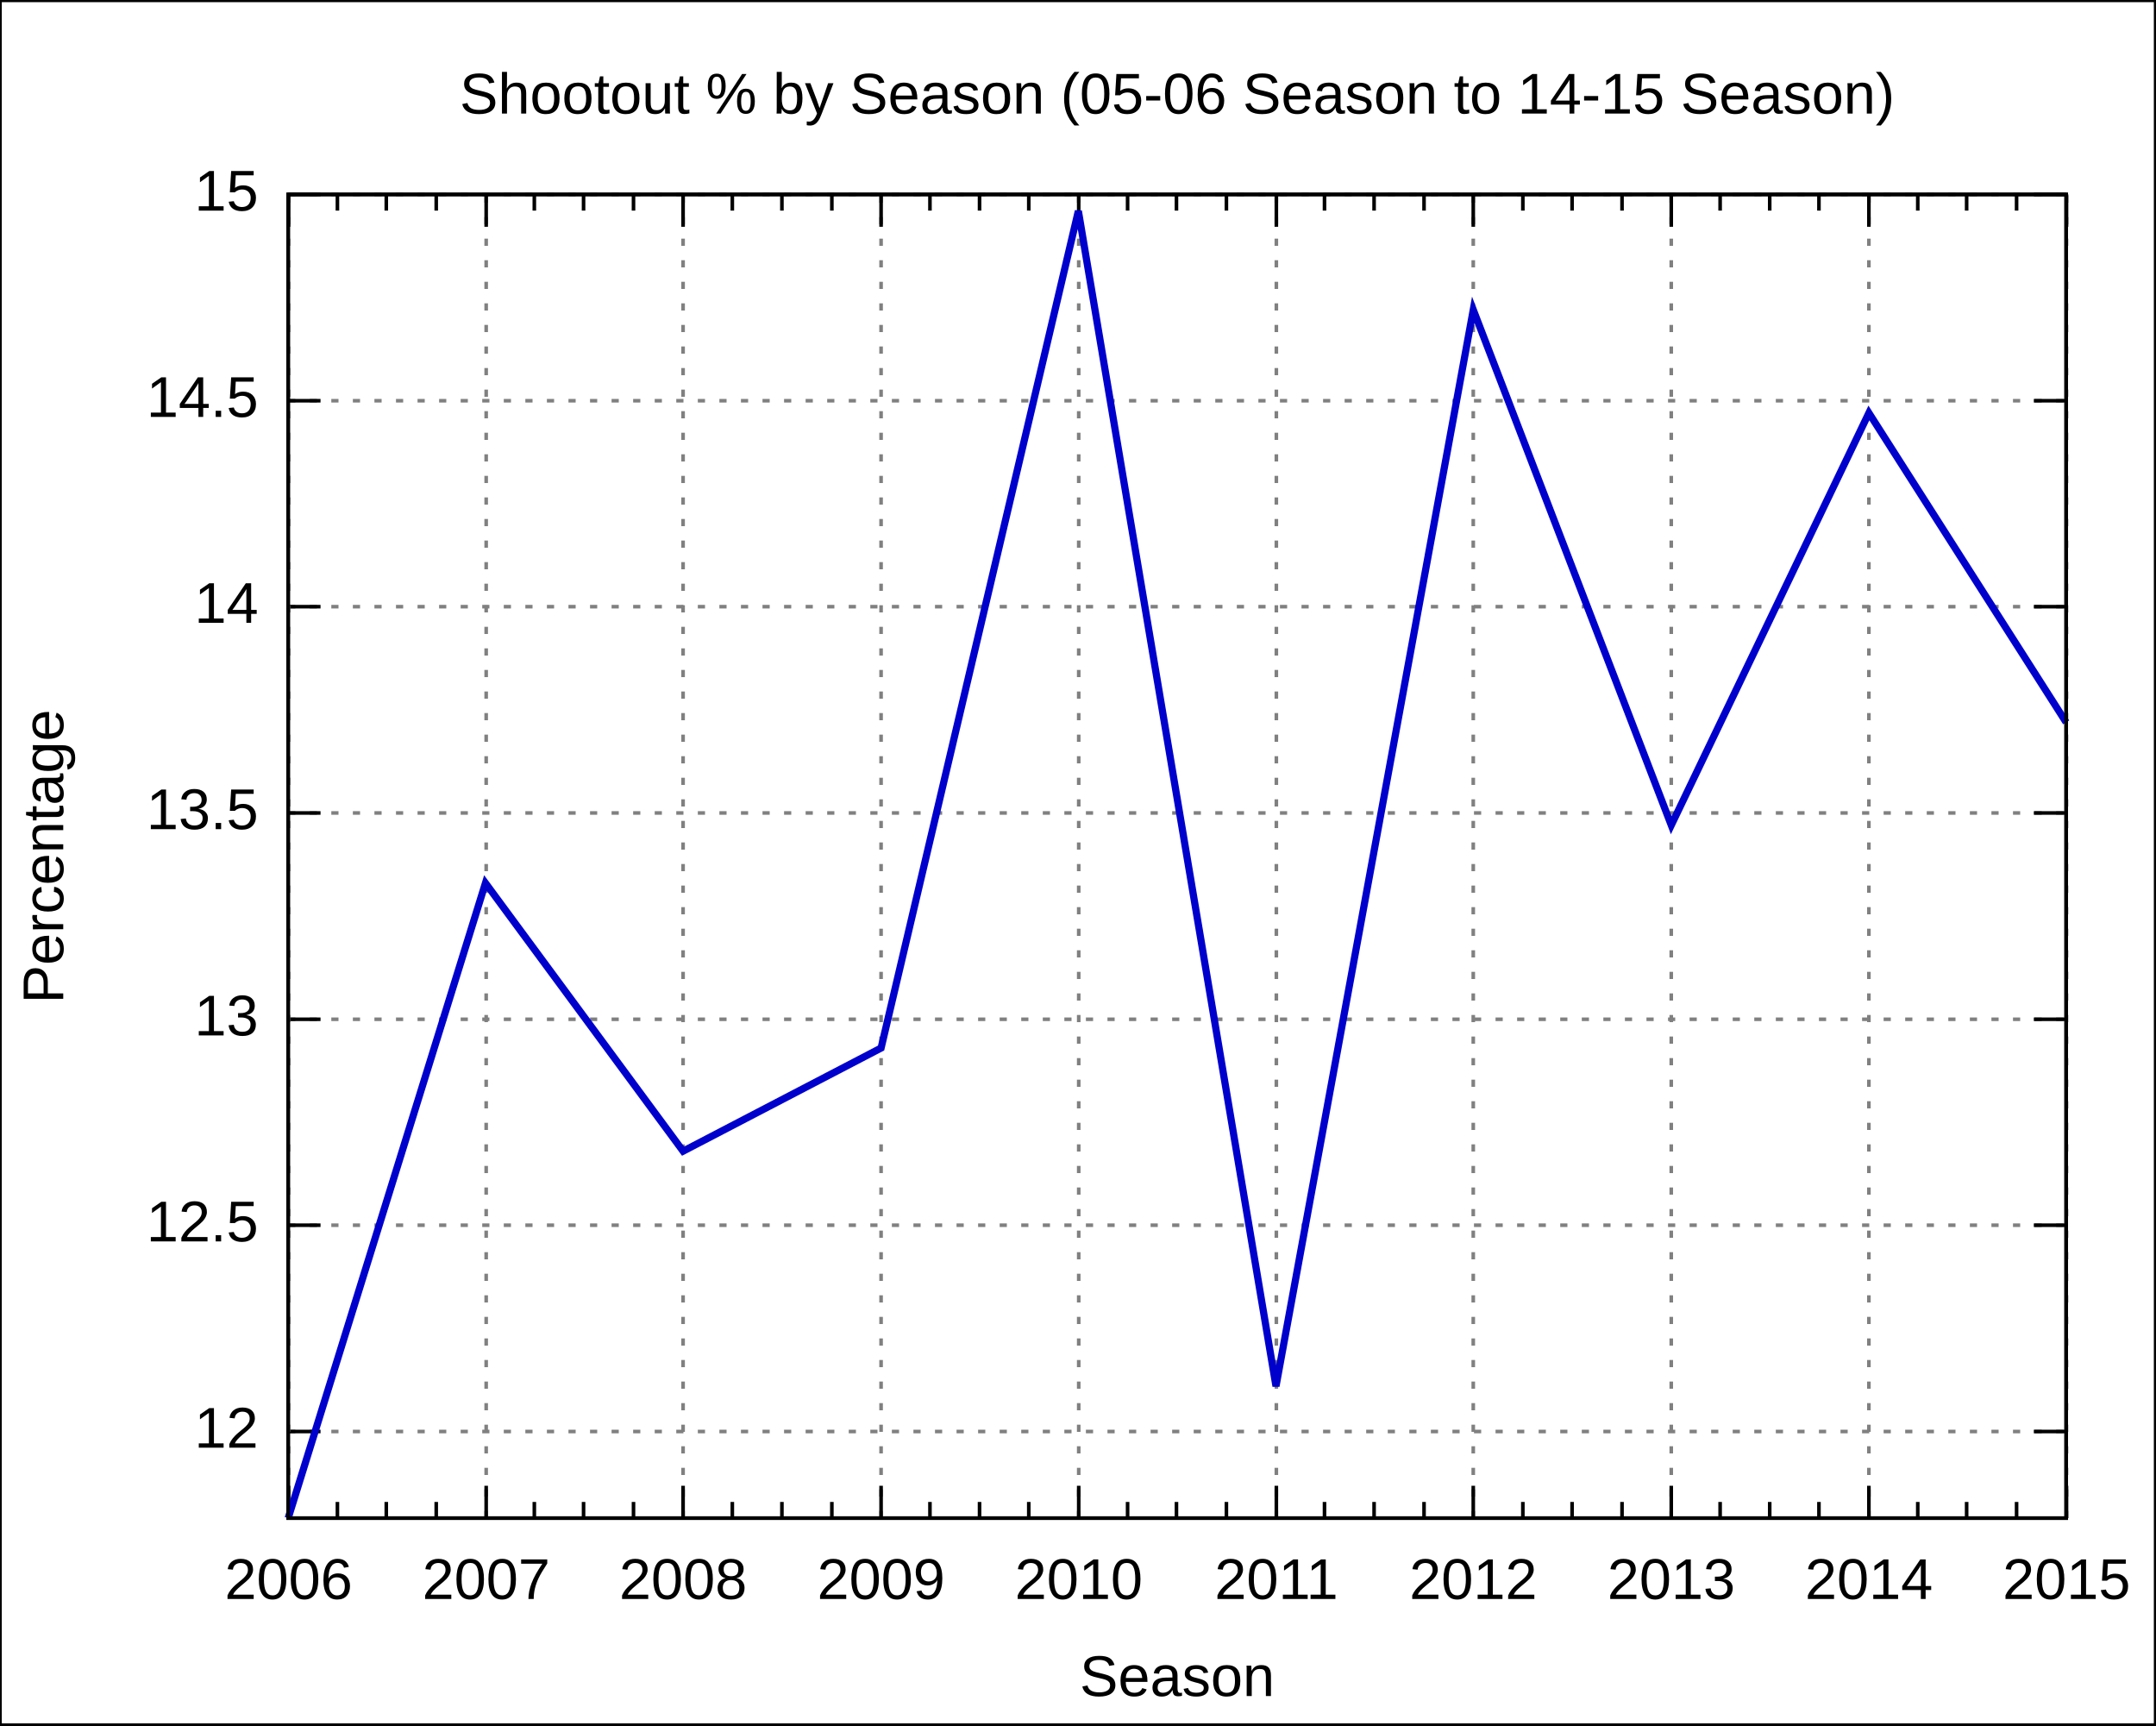
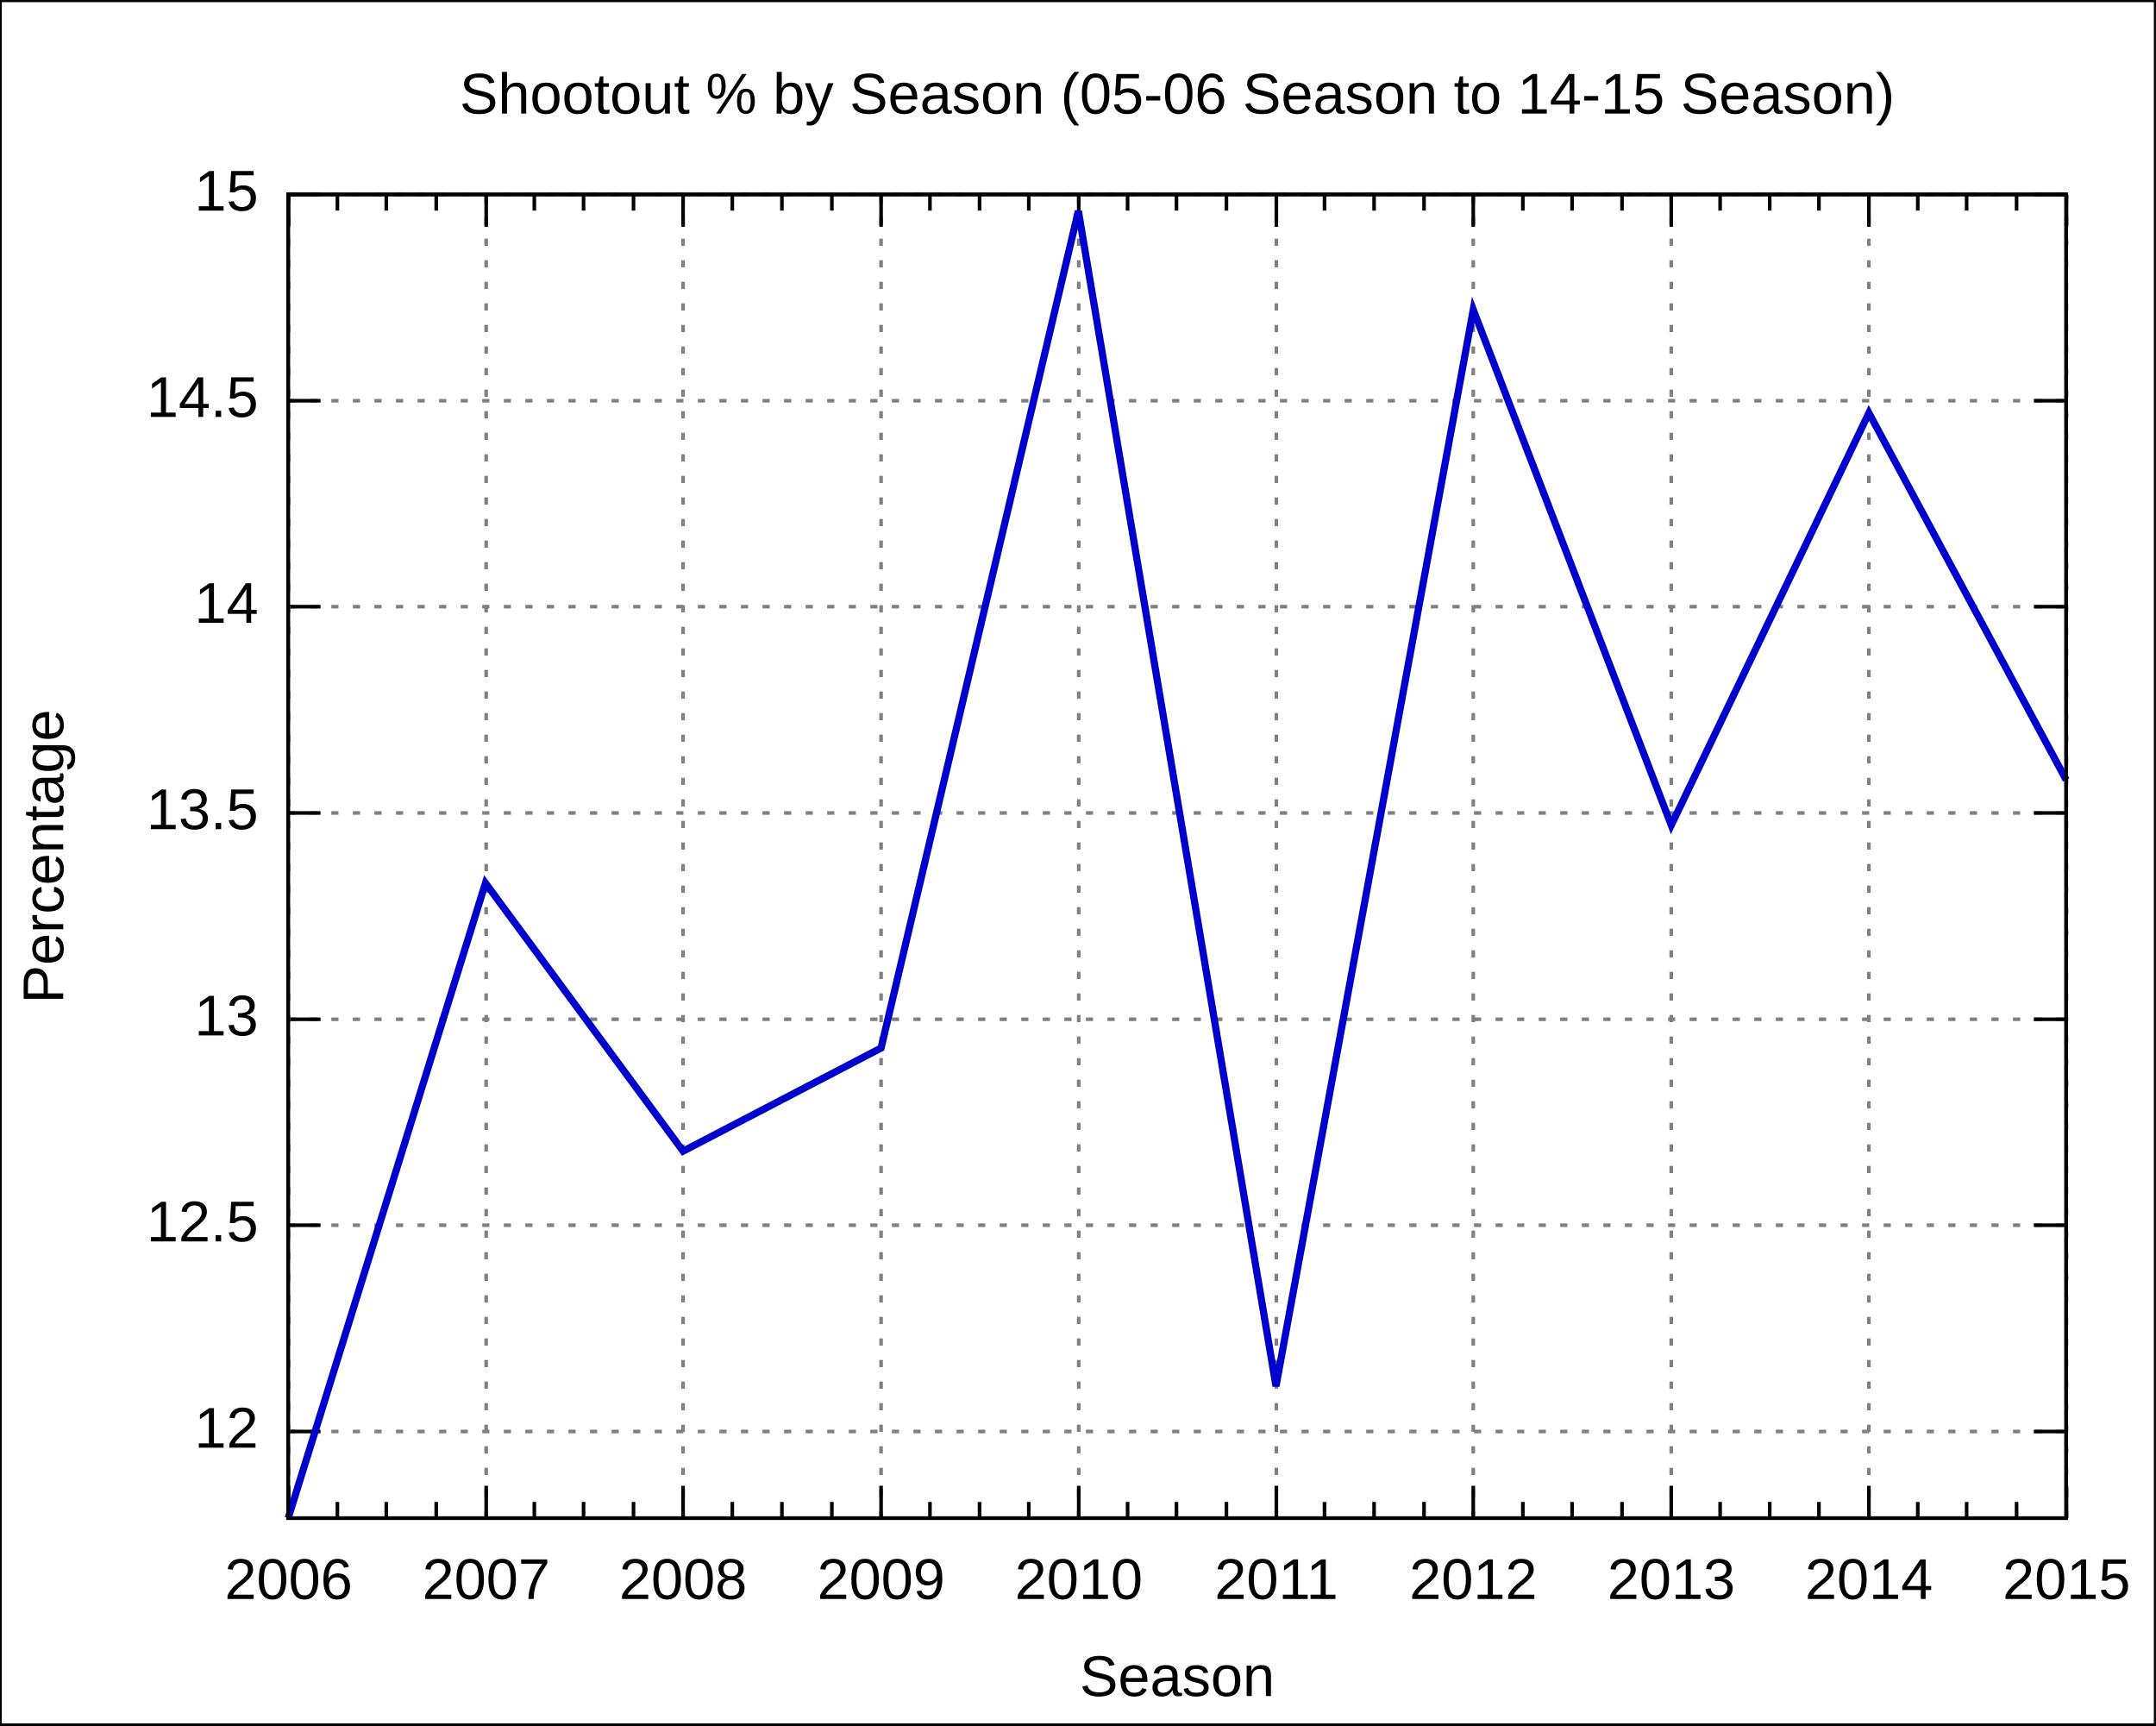
<svg xmlns="http://www.w3.org/2000/svg" xmlns:xlink="http://www.w3.org/1999/xlink" width="600" height="480" viewBox="0 0 600 480">
  <g id="gnuplot_canvas">
    <rect x="0" y="0" width="600" height="480" fill="none" />
    <defs>
      <circle id="gpDot" r="0.5" stroke-width="0.5" />
      <path id="gpPt0" stroke-width="0.222" stroke="currentColor" d="M-1,0 h2 M0,-1 v2" />
      <path id="gpPt1" stroke-width="0.222" stroke="currentColor" d="M-1,-1 L1,1 M1,-1 L-1,1" />
      <path id="gpPt2" stroke-width="0.222" stroke="currentColor" d="M-1,0 L1,0 M0,-1 L0,1 M-1,-1 L1,1 M-1,1 L1,-1" />
      <rect id="gpPt3" stroke-width="0.222" stroke="currentColor" x="-1" y="-1" width="2" height="2" />
      <rect id="gpPt4" stroke-width="0.222" stroke="currentColor" fill="currentColor" x="-1" y="-1" width="2" height="2" />
      <circle id="gpPt5" stroke-width="0.222" stroke="currentColor" cx="0" cy="0" r="1" />
      <use xlink:href="#gpPt5" id="gpPt6" fill="currentColor" stroke="none" />
      <path id="gpPt7" stroke-width="0.222" stroke="currentColor" d="M0,-1.33 L-1.33,0.67 L1.33,0.67 z" />
      <use xlink:href="#gpPt7" id="gpPt8" fill="currentColor" stroke="none" />
      <use xlink:href="#gpPt7" id="gpPt9" stroke="currentColor" transform="rotate(180)" />
      <use xlink:href="#gpPt9" id="gpPt10" fill="currentColor" stroke="none" />
      <use xlink:href="#gpPt3" id="gpPt11" stroke="currentColor" transform="rotate(45)" />
      <use xlink:href="#gpPt11" id="gpPt12" fill="currentColor" stroke="none" />
    </defs>
    <g style="fill:none; color:white; stroke:currentColor; stroke-width:1.00; stroke-linecap:butt; stroke-linejoin:miter">
</g>
    <g style="fill:none; color:black; stroke:currentColor; stroke-width:1.00; stroke-linecap:butt; stroke-linejoin:miter">
      <g style="stroke:none; shape-rendering:crispEdges">
        <polygon fill="rgb(255, 255, 255)" points="0.0,480.0 599.9,480.0 599.9,0.1 0.0,0.1 " />
      </g>
      <path stroke="black" d="M0.0,480.0 L0.0,0.1 L599.9,0.1 L599.9,480.0 L0.0,480.0  " />
    </g>
    <g style="fill:none; color:gray; stroke:currentColor; stroke-width:1.00; stroke-linecap:butt; stroke-linejoin:miter">
      <path stroke="gray" stroke-dasharray=" 2,4" class="gridline" d="M80.2,398.3 L575.0,398.3  " />
    </g>
    <g style="fill:none; color:black; stroke:currentColor; stroke-width:1.00; stroke-linecap:butt; stroke-linejoin:miter">
      <path stroke="black" d="M80.2,398.3 L89.2,398.3 M575.0,398.3 L566.0,398.3  " />
      <g transform="translate(71.9,402.8)" style="stroke:none; fill:black; font-family:Arial; font-size:12.00pt; text-anchor:end">
        <text> 12</text>
      </g>
    </g>
    <g style="fill:none; color:gray; stroke:currentColor; stroke-width:1.00; stroke-linecap:butt; stroke-linejoin:miter">
      <path stroke="gray" stroke-dasharray=" 2,4" class="gridline" d="M80.2,340.9 L575.0,340.9  " />
    </g>
    <g style="fill:none; color:black; stroke:currentColor; stroke-width:1.00; stroke-linecap:butt; stroke-linejoin:miter">
      <path stroke="black" d="M80.2,340.9 L89.2,340.9 M575.0,340.9 L566.0,340.9  " />
      <g transform="translate(71.9,345.4)" style="stroke:none; fill:black; font-family:Arial; font-size:12.00pt; text-anchor:end">
        <text> 12.5</text>
      </g>
    </g>
    <g style="fill:none; color:gray; stroke:currentColor; stroke-width:1.00; stroke-linecap:butt; stroke-linejoin:miter">
      <path stroke="gray" stroke-dasharray=" 2,4" class="gridline" d="M80.2,283.6 L575.0,283.6  " />
    </g>
    <g style="fill:none; color:black; stroke:currentColor; stroke-width:1.00; stroke-linecap:butt; stroke-linejoin:miter">
      <path stroke="black" d="M80.2,283.6 L89.2,283.6 M575.0,283.6 L566.0,283.6  " />
      <g transform="translate(71.9,288.1)" style="stroke:none; fill:black; font-family:Arial; font-size:12.00pt; text-anchor:end">
        <text> 13</text>
      </g>
    </g>
    <g style="fill:none; color:gray; stroke:currentColor; stroke-width:1.00; stroke-linecap:butt; stroke-linejoin:miter">
      <path stroke="gray" stroke-dasharray=" 2,4" class="gridline" d="M80.2,226.2 L575.0,226.2  " />
    </g>
    <g style="fill:none; color:black; stroke:currentColor; stroke-width:1.00; stroke-linecap:butt; stroke-linejoin:miter">
      <path stroke="black" d="M80.2,226.2 L89.2,226.2 M575.0,226.2 L566.0,226.2  " />
      <g transform="translate(71.9,230.7)" style="stroke:none; fill:black; font-family:Arial; font-size:12.00pt; text-anchor:end">
        <text> 13.5</text>
      </g>
    </g>
    <g style="fill:none; color:gray; stroke:currentColor; stroke-width:1.00; stroke-linecap:butt; stroke-linejoin:miter">
      <path stroke="gray" stroke-dasharray=" 2,4" class="gridline" d="M80.2,168.8 L575.0,168.8  " />
    </g>
    <g style="fill:none; color:black; stroke:currentColor; stroke-width:1.00; stroke-linecap:butt; stroke-linejoin:miter">
      <path stroke="black" d="M80.2,168.8 L89.2,168.8 M575.0,168.8 L566.0,168.8  " />
      <g transform="translate(71.9,173.3)" style="stroke:none; fill:black; font-family:Arial; font-size:12.00pt; text-anchor:end">
        <text> 14</text>
      </g>
    </g>
    <g style="fill:none; color:gray; stroke:currentColor; stroke-width:1.00; stroke-linecap:butt; stroke-linejoin:miter">
      <path stroke="gray" stroke-dasharray=" 2,4" class="gridline" d="M80.2,111.5 L575.0,111.5  " />
    </g>
    <g style="fill:none; color:black; stroke:currentColor; stroke-width:1.00; stroke-linecap:butt; stroke-linejoin:miter">
      <path stroke="black" d="M80.2,111.5 L89.2,111.5 M575.0,111.5 L566.0,111.5  " />
      <g transform="translate(71.9,116.0)" style="stroke:none; fill:black; font-family:Arial; font-size:12.00pt; text-anchor:end">
        <text> 14.5</text>
      </g>
    </g>
    <g style="fill:none; color:gray; stroke:currentColor; stroke-width:1.00; stroke-linecap:butt; stroke-linejoin:miter">
      <path stroke="gray" stroke-dasharray=" 2,4" class="gridline" d="M80.2,54.1 L575.0,54.1  " />
    </g>
    <g style="fill:none; color:black; stroke:currentColor; stroke-width:1.00; stroke-linecap:butt; stroke-linejoin:miter">
      <path stroke="black" d="M80.2,54.1 L89.2,54.1 M575.0,54.1 L566.0,54.1  " />
      <g transform="translate(71.9,58.6)" style="stroke:none; fill:black; font-family:Arial; font-size:12.00pt; text-anchor:end">
        <text> 15</text>
      </g>
    </g>
    <g style="fill:none; color:gray; stroke:currentColor; stroke-width:1.00; stroke-linecap:butt; stroke-linejoin:miter">
      <path stroke="gray" stroke-dasharray=" 2,4" class="gridline" d="M80.3,422.4 L80.3,54.1  " />
    </g>
    <g style="fill:none; color:black; stroke:currentColor; stroke-width:1.00; stroke-linecap:butt; stroke-linejoin:miter">
      <path stroke="black" d="M80.3,422.4 L80.3,413.4 M80.3,54.1 L80.3,63.1  " />
      <g transform="translate(80.3,444.9)" style="stroke:none; fill:black; font-family:Arial; font-size:12.00pt; text-anchor:middle">
        <text>2006</text>
      </g>
      <path stroke="black" d="M93.9,422.4 L93.9,417.9 M93.9,54.1 L93.9,58.6 M107.5,422.4 L107.5,417.9 M107.5,54.1 L107.5,58.6    M121.4,422.4 L121.4,417.9 M121.4,54.1 L121.4,58.6  " />
    </g>
    <g style="fill:none; color:gray; stroke:currentColor; stroke-width:1.00; stroke-linecap:butt; stroke-linejoin:miter">
      <path stroke="gray" stroke-dasharray=" 2,4" class="gridline" d="M135.3,422.4 L135.3,54.1  " />
    </g>
    <g style="fill:none; color:black; stroke:currentColor; stroke-width:1.00; stroke-linecap:butt; stroke-linejoin:miter">
      <path stroke="black" d="M135.3,422.4 L135.3,413.4 M135.3,54.1 L135.3,63.1  " />
      <g transform="translate(135.3,444.9)" style="stroke:none; fill:black; font-family:Arial; font-size:12.00pt; text-anchor:middle">
        <text>2007</text>
      </g>
      <path stroke="black" d="M148.7,422.4 L148.7,417.9 M148.7,54.1 L148.7,58.6 M162.4,422.4 L162.4,417.9 M162.4,54.1 L162.4,58.6    M176.3,422.4 L176.3,417.9 M176.3,54.1 L176.3,58.6  " />
    </g>
    <g style="fill:none; color:gray; stroke:currentColor; stroke-width:1.00; stroke-linecap:butt; stroke-linejoin:miter">
      <path stroke="gray" stroke-dasharray=" 2,4" class="gridline" d="M190.1,422.4 L190.1,54.1  " />
    </g>
    <g style="fill:none; color:black; stroke:currentColor; stroke-width:1.00; stroke-linecap:butt; stroke-linejoin:miter">
      <path stroke="black" d="M190.1,422.4 L190.1,413.4 M190.1,54.1 L190.1,63.1  " />
      <g transform="translate(190.1,444.9)" style="stroke:none; fill:black; font-family:Arial; font-size:12.00pt; text-anchor:middle">
        <text>2008</text>
      </g>
      <path stroke="black" d="M203.8,422.4 L203.8,417.9 M203.8,54.1 L203.8,58.6 M217.6,422.4 L217.6,417.9 M217.6,54.1 L217.6,58.6    M231.5,422.4 L231.5,417.9 M231.5,54.1 L231.5,58.6  " />
    </g>
    <g style="fill:none; color:gray; stroke:currentColor; stroke-width:1.00; stroke-linecap:butt; stroke-linejoin:miter">
      <path stroke="gray" stroke-dasharray=" 2,4" class="gridline" d="M245.2,422.4 L245.2,54.1  " />
    </g>
    <g style="fill:none; color:black; stroke:currentColor; stroke-width:1.00; stroke-linecap:butt; stroke-linejoin:miter">
      <path stroke="black" d="M245.2,422.4 L245.2,413.4 M245.2,54.1 L245.2,63.1  " />
      <g transform="translate(245.2,444.9)" style="stroke:none; fill:black; font-family:Arial; font-size:12.00pt; text-anchor:middle">
        <text>2009</text>
      </g>
      <path stroke="black" d="M258.8,422.4 L258.8,417.9 M258.8,54.1 L258.8,58.6 M272.6,422.4 L272.6,417.9 M272.6,54.1 L272.6,58.6    M286.3,422.4 L286.3,417.9 M286.3,54.1 L286.3,58.6  " />
    </g>
    <g style="fill:none; color:gray; stroke:currentColor; stroke-width:1.00; stroke-linecap:butt; stroke-linejoin:miter">
      <path stroke="gray" stroke-dasharray=" 2,4" class="gridline" d="M300.2,422.4 L300.2,54.1  " />
    </g>
    <g style="fill:none; color:black; stroke:currentColor; stroke-width:1.00; stroke-linecap:butt; stroke-linejoin:miter">
      <path stroke="black" d="M300.2,422.4 L300.2,413.4 M300.2,54.1 L300.2,63.1  " />
      <g transform="translate(300.2,444.9)" style="stroke:none; fill:black; font-family:Arial; font-size:12.00pt; text-anchor:middle">
        <text>2010</text>
      </g>
      <path stroke="black" d="M313.8,422.4 L313.8,417.9 M313.8,54.1 L313.8,58.6 M327.4,422.4 L327.4,417.9 M327.4,54.1 L327.4,58.6    M341.3,422.4 L341.3,417.9 M341.3,54.1 L341.3,58.6  " />
    </g>
    <g style="fill:none; color:gray; stroke:currentColor; stroke-width:1.00; stroke-linecap:butt; stroke-linejoin:miter">
      <path stroke="gray" stroke-dasharray=" 2,4" class="gridline" d="M355.2,422.4 L355.2,54.1  " />
    </g>
    <g style="fill:none; color:black; stroke:currentColor; stroke-width:1.00; stroke-linecap:butt; stroke-linejoin:miter">
      <path stroke="black" d="M355.2,422.4 L355.2,413.4 M355.2,54.1 L355.2,63.1  " />
      <g transform="translate(355.2,444.9)" style="stroke:none; fill:black; font-family:Arial; font-size:12.00pt; text-anchor:middle">
        <text>2011</text>
      </g>
      <path stroke="black" d="M368.6,422.4 L368.6,417.9 M368.6,54.1 L368.6,58.6 M382.4,422.4 L382.4,417.9 M382.4,54.1 L382.4,58.6    M396.3,422.4 L396.3,417.9 M396.3,54.1 L396.3,58.6  " />
    </g>
    <g style="fill:none; color:gray; stroke:currentColor; stroke-width:1.00; stroke-linecap:butt; stroke-linejoin:miter">
      <path stroke="gray" stroke-dasharray=" 2,4" class="gridline" d="M410.0,422.4 L410.0,54.1  " />
    </g>
    <g style="fill:none; color:black; stroke:currentColor; stroke-width:1.00; stroke-linecap:butt; stroke-linejoin:miter">
      <path stroke="black" d="M410.0,422.4 L410.0,413.4 M410.0,54.1 L410.0,63.1  " />
      <g transform="translate(410.0,444.9)" style="stroke:none; fill:black; font-family:Arial; font-size:12.00pt; text-anchor:middle">
        <text>2012</text>
      </g>
      <path stroke="black" d="M423.8,422.4 L423.8,417.9 M423.8,54.1 L423.8,58.6 M437.5,422.4 L437.5,417.9 M437.5,54.1 L437.5,58.6    M451.4,422.4 L451.4,417.9 M451.4,54.1 L451.4,58.6  " />
    </g>
    <g style="fill:none; color:gray; stroke:currentColor; stroke-width:1.00; stroke-linecap:butt; stroke-linejoin:miter">
      <path stroke="gray" stroke-dasharray=" 2,4" class="gridline" d="M465.1,422.4 L465.1,54.1  " />
    </g>
    <g style="fill:none; color:black; stroke:currentColor; stroke-width:1.00; stroke-linecap:butt; stroke-linejoin:miter">
      <path stroke="black" d="M465.1,422.4 L465.1,413.4 M465.1,54.1 L465.1,63.1  " />
      <g transform="translate(465.1,444.9)" style="stroke:none; fill:black; font-family:Arial; font-size:12.00pt; text-anchor:middle">
        <text>2013</text>
      </g>
      <path stroke="black" d="M478.7,422.4 L478.7,417.9 M478.7,54.1 L478.7,58.6 M492.5,422.4 L492.5,417.9 M492.5,54.1 L492.5,58.6    M506.2,422.4 L506.2,417.9 M506.2,54.1 L506.2,58.6  " />
    </g>
    <g style="fill:none; color:gray; stroke:currentColor; stroke-width:1.00; stroke-linecap:butt; stroke-linejoin:miter">
      <path stroke="gray" stroke-dasharray=" 2,4" class="gridline" d="M520.1,422.4 L520.1,63.1 L520.1,54.1  " />
    </g>
    <g style="fill:none; color:black; stroke:currentColor; stroke-width:1.00; stroke-linecap:butt; stroke-linejoin:miter">
      <path stroke="black" d="M520.1,422.4 L520.1,413.4 M520.1,54.1 L520.1,63.1  " />
      <g transform="translate(520.1,444.9)" style="stroke:none; fill:black; font-family:Arial; font-size:12.00pt; text-anchor:middle">
        <text>2014</text>
      </g>
      <path stroke="black" d="M533.7,422.4 L533.7,417.9 M533.7,54.1 L533.7,58.6 M547.3,422.4 L547.3,417.9 M547.3,54.1 L547.3,58.6    M561.2,422.4 L561.2,417.9 M561.2,54.1 L561.2,58.6  " />
    </g>
    <g style="fill:none; color:gray; stroke:currentColor; stroke-width:1.00; stroke-linecap:butt; stroke-linejoin:miter">
      <path stroke="gray" stroke-dasharray=" 2,4" class="gridline" d="M575.1,422.4 L575.1,54.1  " />
    </g>
    <g style="fill:none; color:black; stroke:currentColor; stroke-width:1.00; stroke-linecap:butt; stroke-linejoin:miter">
      <path stroke="black" d="M575.1,422.4 L575.1,413.4 M575.1,54.1 L575.1,63.1  " />
      <g transform="translate(575.1,444.9)" style="stroke:none; fill:black; font-family:Arial; font-size:12.00pt; text-anchor:middle">
        <text>2015</text>
      </g>
      <path stroke="black" d="M80.2,54.1 L80.2,422.4 L575.0,422.4 L575.0,54.1 L80.2,54.1 Z  " />
      <g transform="translate(17.6,238.3) rotate(270)" style="stroke:none; fill:black; font-family:Arial; font-size:12.00pt; text-anchor:middle">
        <text>Percentage</text>
      </g>
      <g transform="translate(327.6,471.9)" style="stroke:none; fill:black; font-family:Arial; font-size:12.00pt; text-anchor:middle">
        <text>Season</text>
      </g>
      <g transform="translate(327.6,31.6)" style="stroke:none; fill:black; font-family:Arial; font-size:12.00pt; text-anchor:middle">
        <text>Shootout % by Season (05-06 Season to 14-15 Season)</text>
      </g>
    </g>
    <g id="gnuplot_plot_1">
      <g style="fill:none; color:white; stroke:black; stroke-width:2.00; stroke-linecap:butt; stroke-linejoin:miter">
</g>
      <g style="fill:none; color:red; stroke:currentColor; stroke-width:2.00; stroke-linecap:butt; stroke-linejoin:miter">
-         <path stroke="rgb(  0,   0, 205)" d="M575.0,201.0 L520.1,114.9 L465.1,229.6 L410.0,86.2 L355.1,385.7 L300.1,58.7 L245.2,291.6 L190.1,320.3    L135.1,245.7 L80.2,422.4  " />
+         <path stroke="rgb(  0,   0, 205)" d="M575.0,217.0 L520.1,114.9 L465.1,229.6 L410.0,86.2 L355.1,385.7 L300.1,58.7 L245.2,291.6 L190.1,320.3    L135.1,245.7 L80.2,422.4  " />
      </g>
    </g>
    <g style="fill:none; color:white; stroke:rgb(  0,   0, 205); stroke-width:1.00; stroke-linecap:butt; stroke-linejoin:miter">
</g>
    <g style="fill:none; color:black; stroke:currentColor; stroke-width:1.00; stroke-linecap:butt; stroke-linejoin:miter">
      <path stroke="black" d="M80.2,54.1 L80.2,422.4 L575.0,422.4 L575.0,54.1 L80.2,54.1 Z  " />
    </g>
  </g>
</svg>
